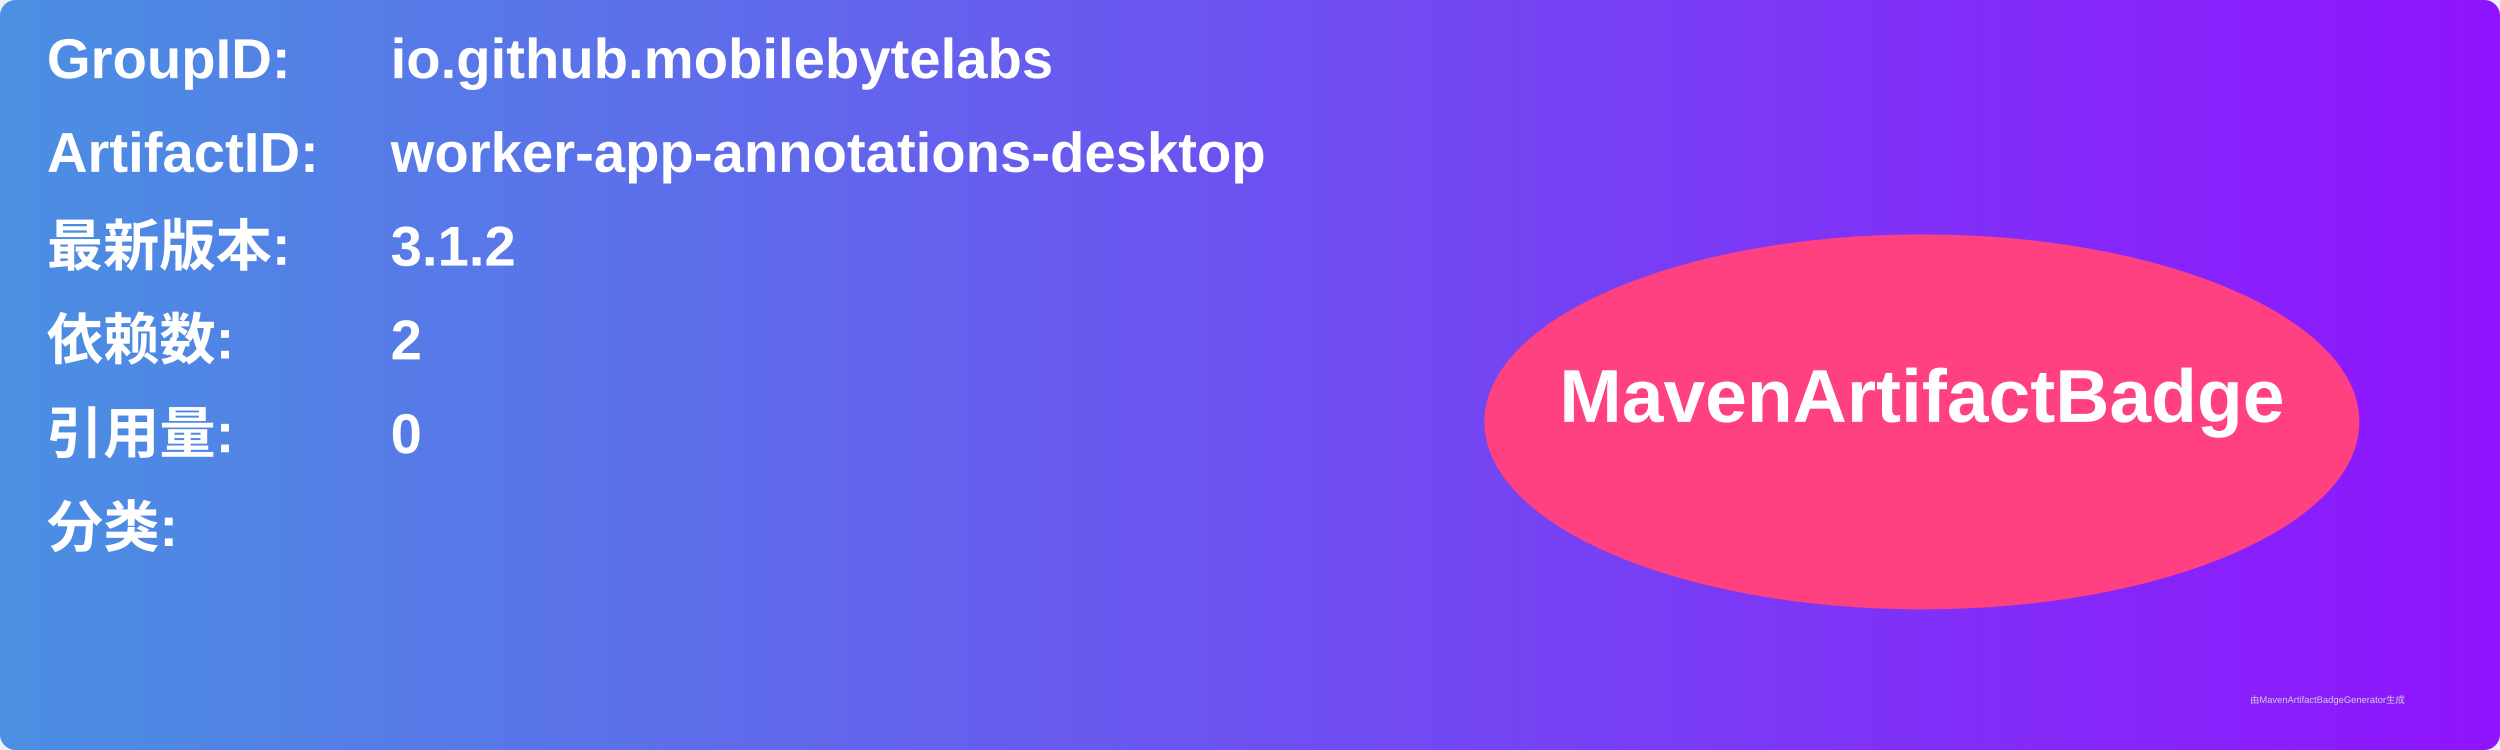
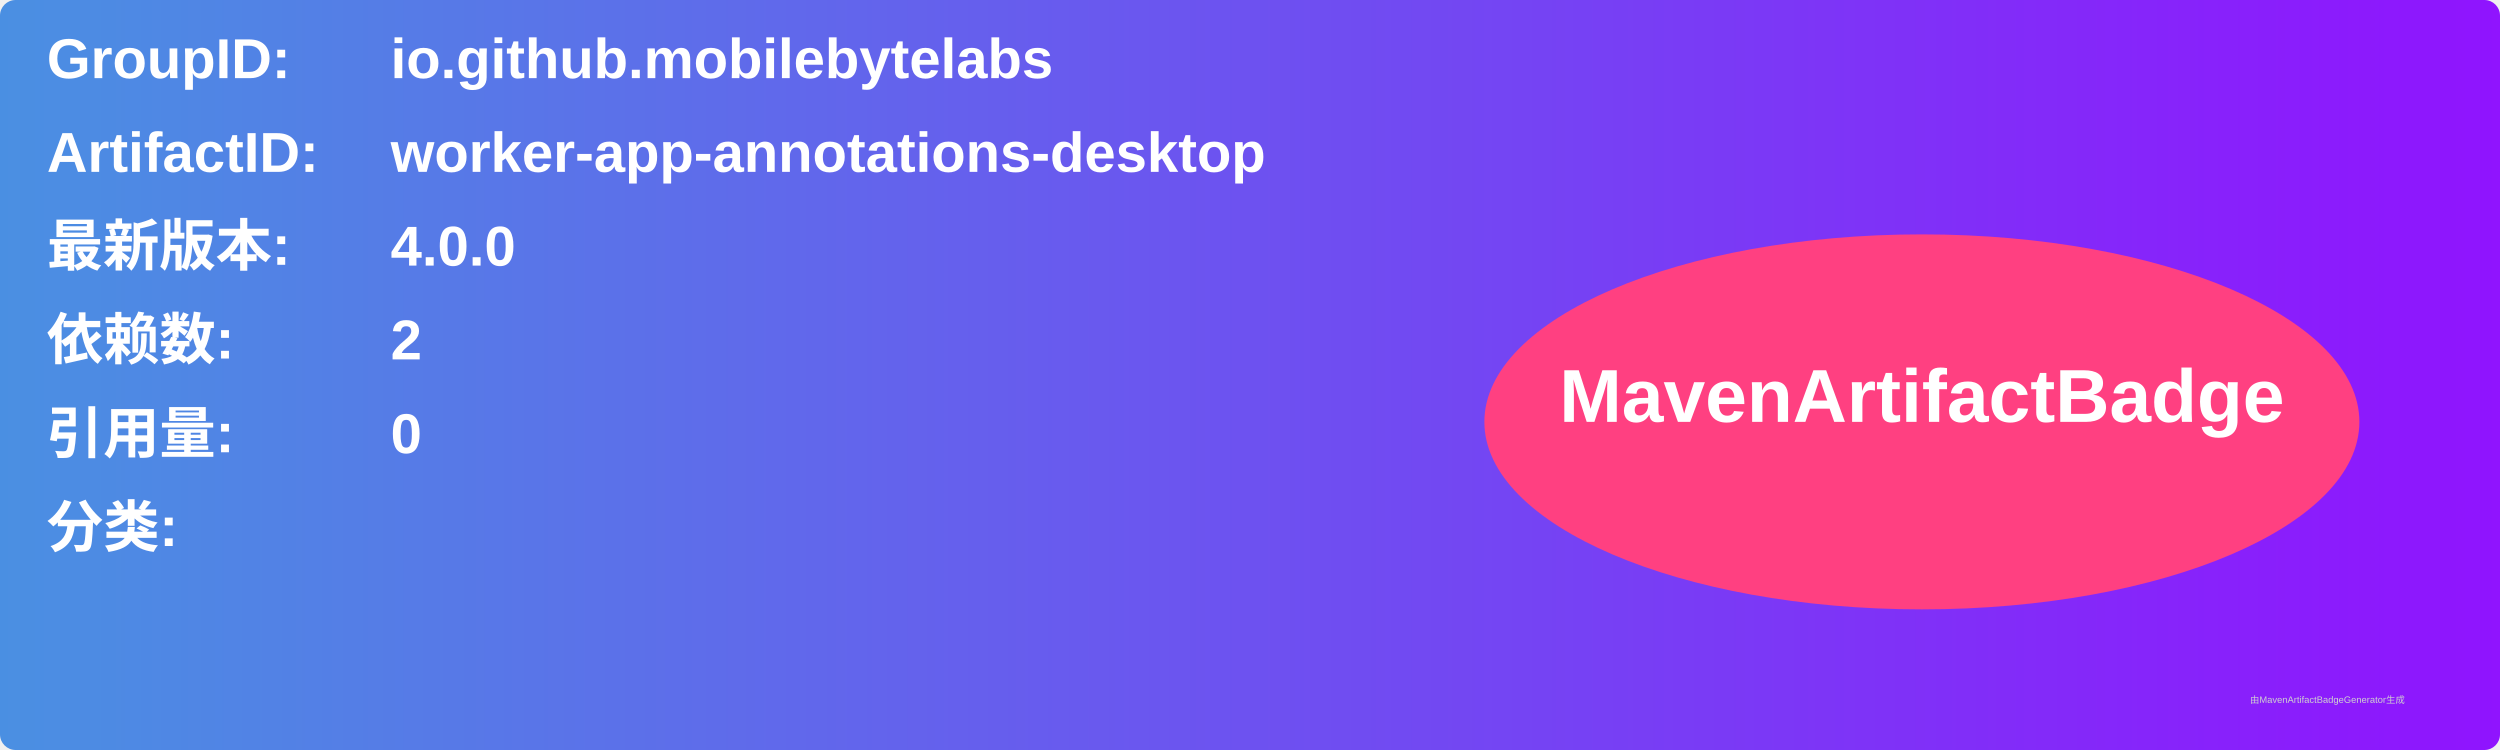
<svg xmlns="http://www.w3.org/2000/svg" width="800" height="240" viewBox="0 0 800 240">
  <linearGradient id="grad" x1="0%" y1="0%" x2="100%" y2="0%">
    <stop offset="0%" stop-color="#4a90e2" />
    <stop offset="100%" stop-color="#9013fe" />
  </linearGradient>
  <rect width="100%" height="100%" rx="5" ry="5" fill="url(#grad)" />
  <g transform="translate(15, 15)">
    <text x="0" y="10" font-family="Arial" font-size="18" fill="white" font-weight="bold" width="260">GroupID:</text>
    <text x="110" y="10" font-family="Arial" font-size="18" fill="white" font-weight="bold" width="460">io.github.mobilebytelabs</text>
    <text x="0" y="40" font-family="Arial" font-size="18" fill="white" font-weight="bold" width="260">ArtifactID:</text>
    <text x="110" y="40" font-family="Arial" font-size="18" fill="white" font-weight="bold" width="460">worker-app-annotations-desktop</text>
    <text x="0" y="70" font-family="Arial" font-size="18" fill="white" font-weight="bold">最新版本:</text>
    <text x="110" y="70" font-family="Arial" font-size="18" fill="white" font-weight="bold">
-       <tspan font-weight="bold">3.1.2</tspan>
+       <tspan font-weight="bold">4.0.0</tspan>
    </text>
    <text x="0" y="100" font-family="Arial" font-size="18" fill="white" font-weight="bold">依赖数: </text>
    <text x="110" y="100" font-family="Arial" font-size="18" fill="white">
      <tspan font-weight="bold">2</tspan>
    </text>
    <text x="0" y="130" font-family="Arial" font-size="18" fill="white" font-weight="bold">引用量: </text>
    <text x="110" y="130" font-family="Arial" font-size="18" fill="white">
      <tspan font-weight="bold">0</tspan>
    </text>
    <text x="0" y="160" font-family="Arial" font-size="18" fill="white" font-weight="bold">分类:</text>
    <text x="10" y="190" font-family="Arial" font-size="10" fill="white">
      <tspan font-weight="bold" />
    </text>
    <ellipse cx="600" cy="120" rx="140" ry="60" fill="#ff4081" />
    <text x="600" y="120" text-anchor="middle" font-family="Arial" font-size="24" fill="white" font-weight="bold">MavenArtifactBadge</text>
  </g>
  <text x="720" y="225" font-family="Arial" font-size="3" fill="#d0d0d0">由MavenArtifactBadgeGenerator生成</text>
</svg>
